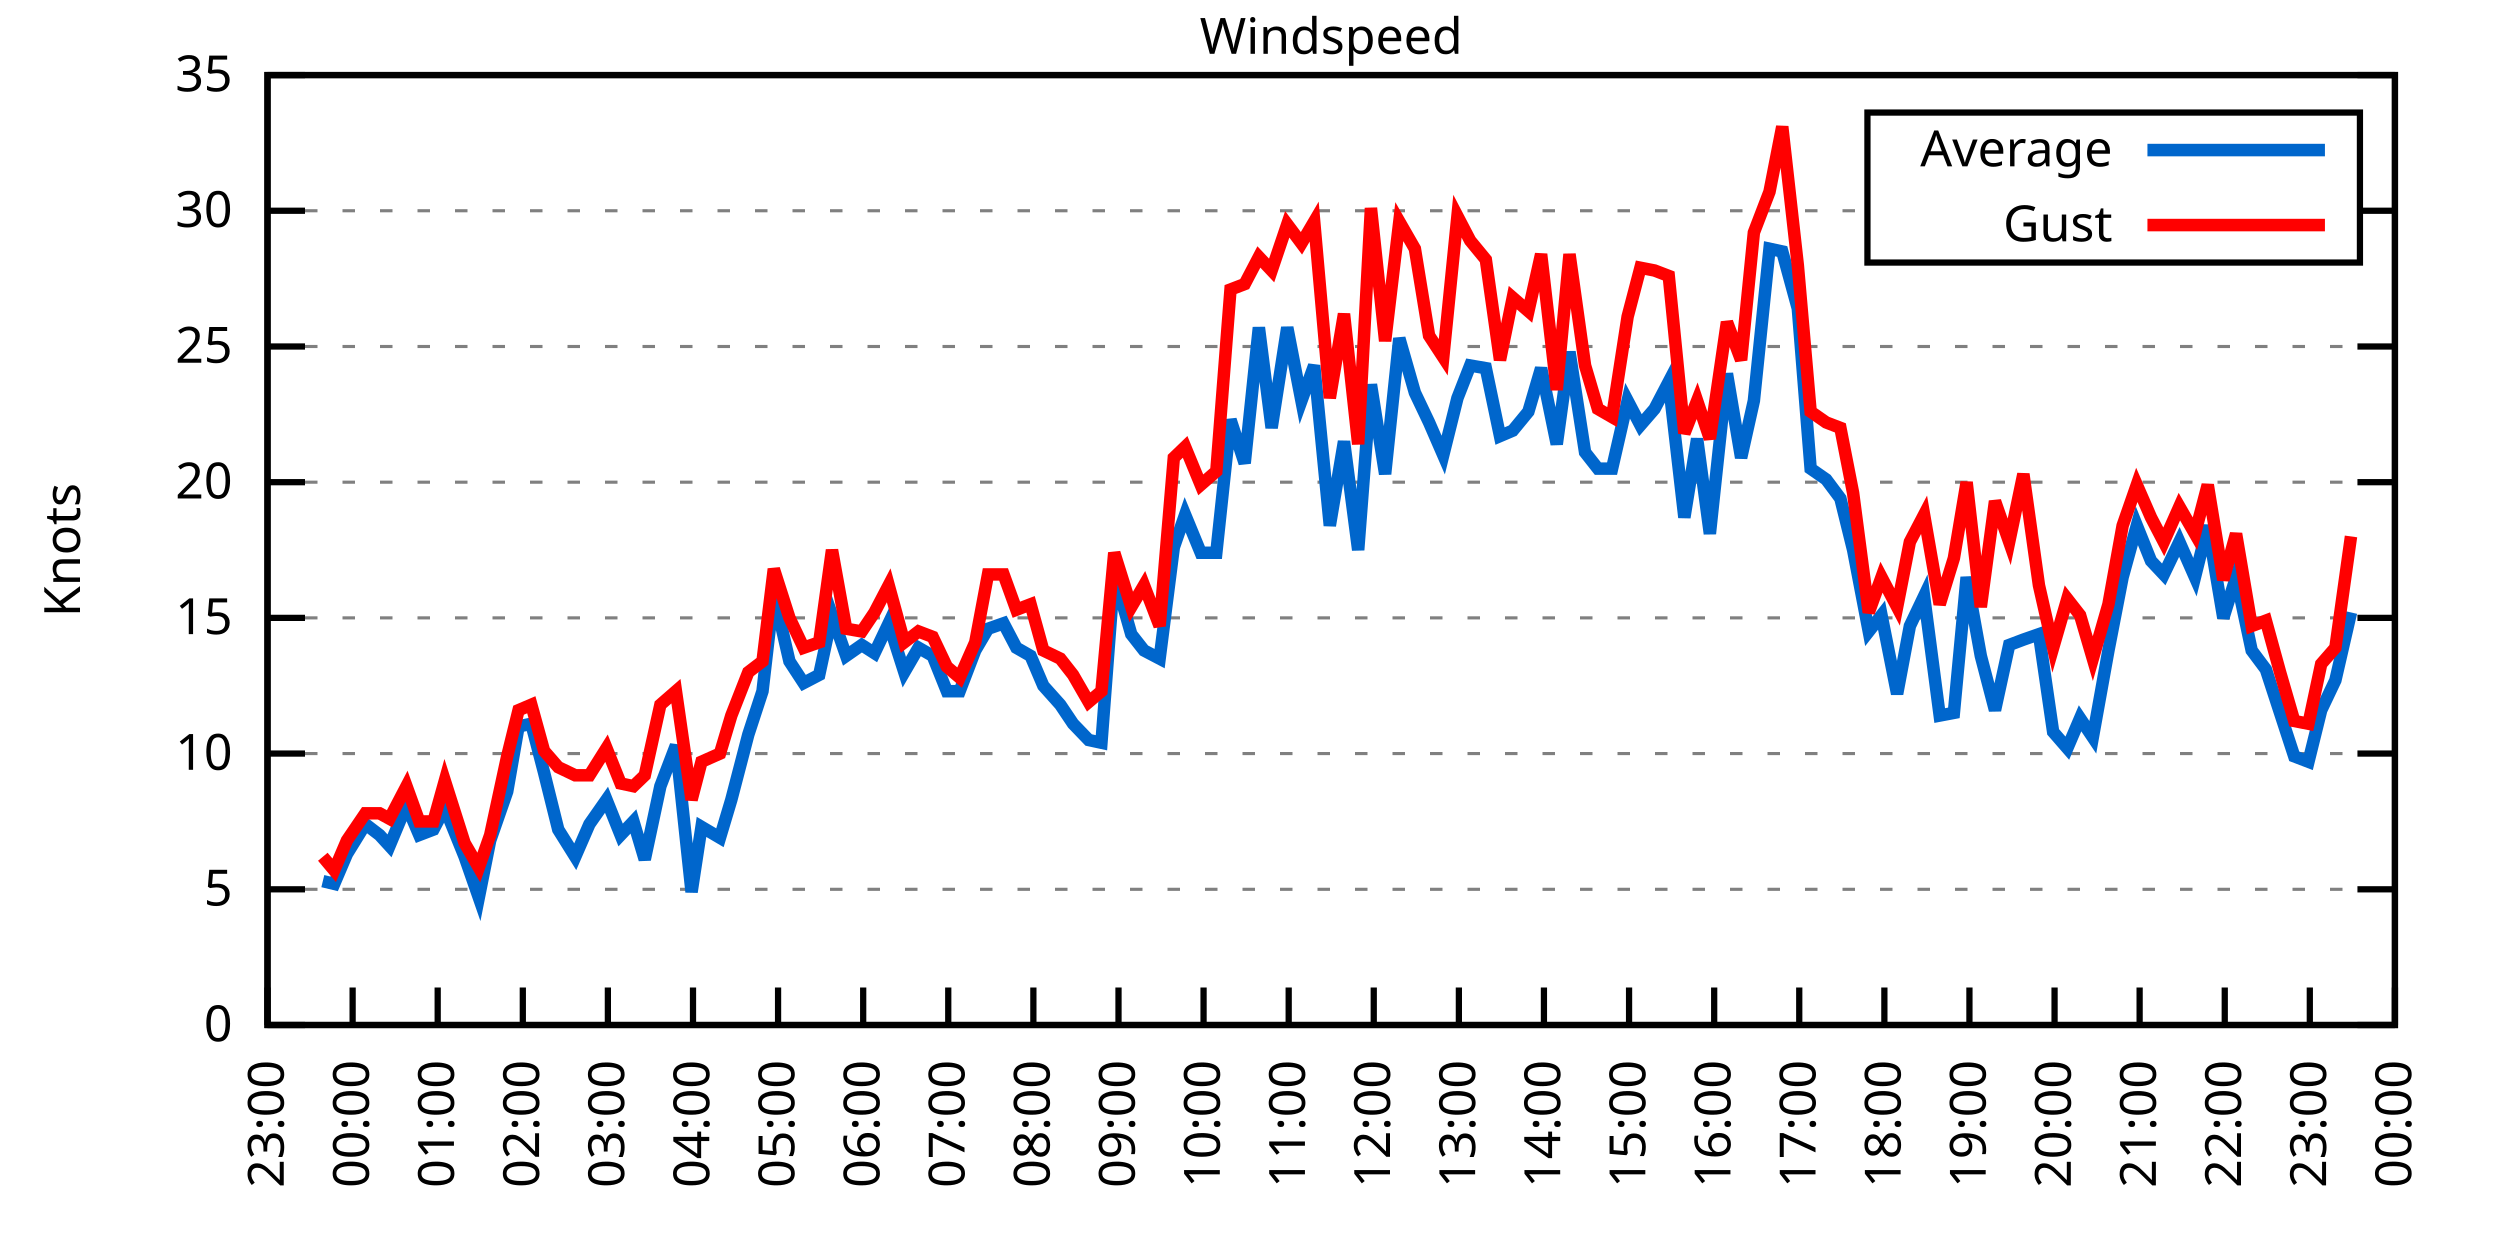
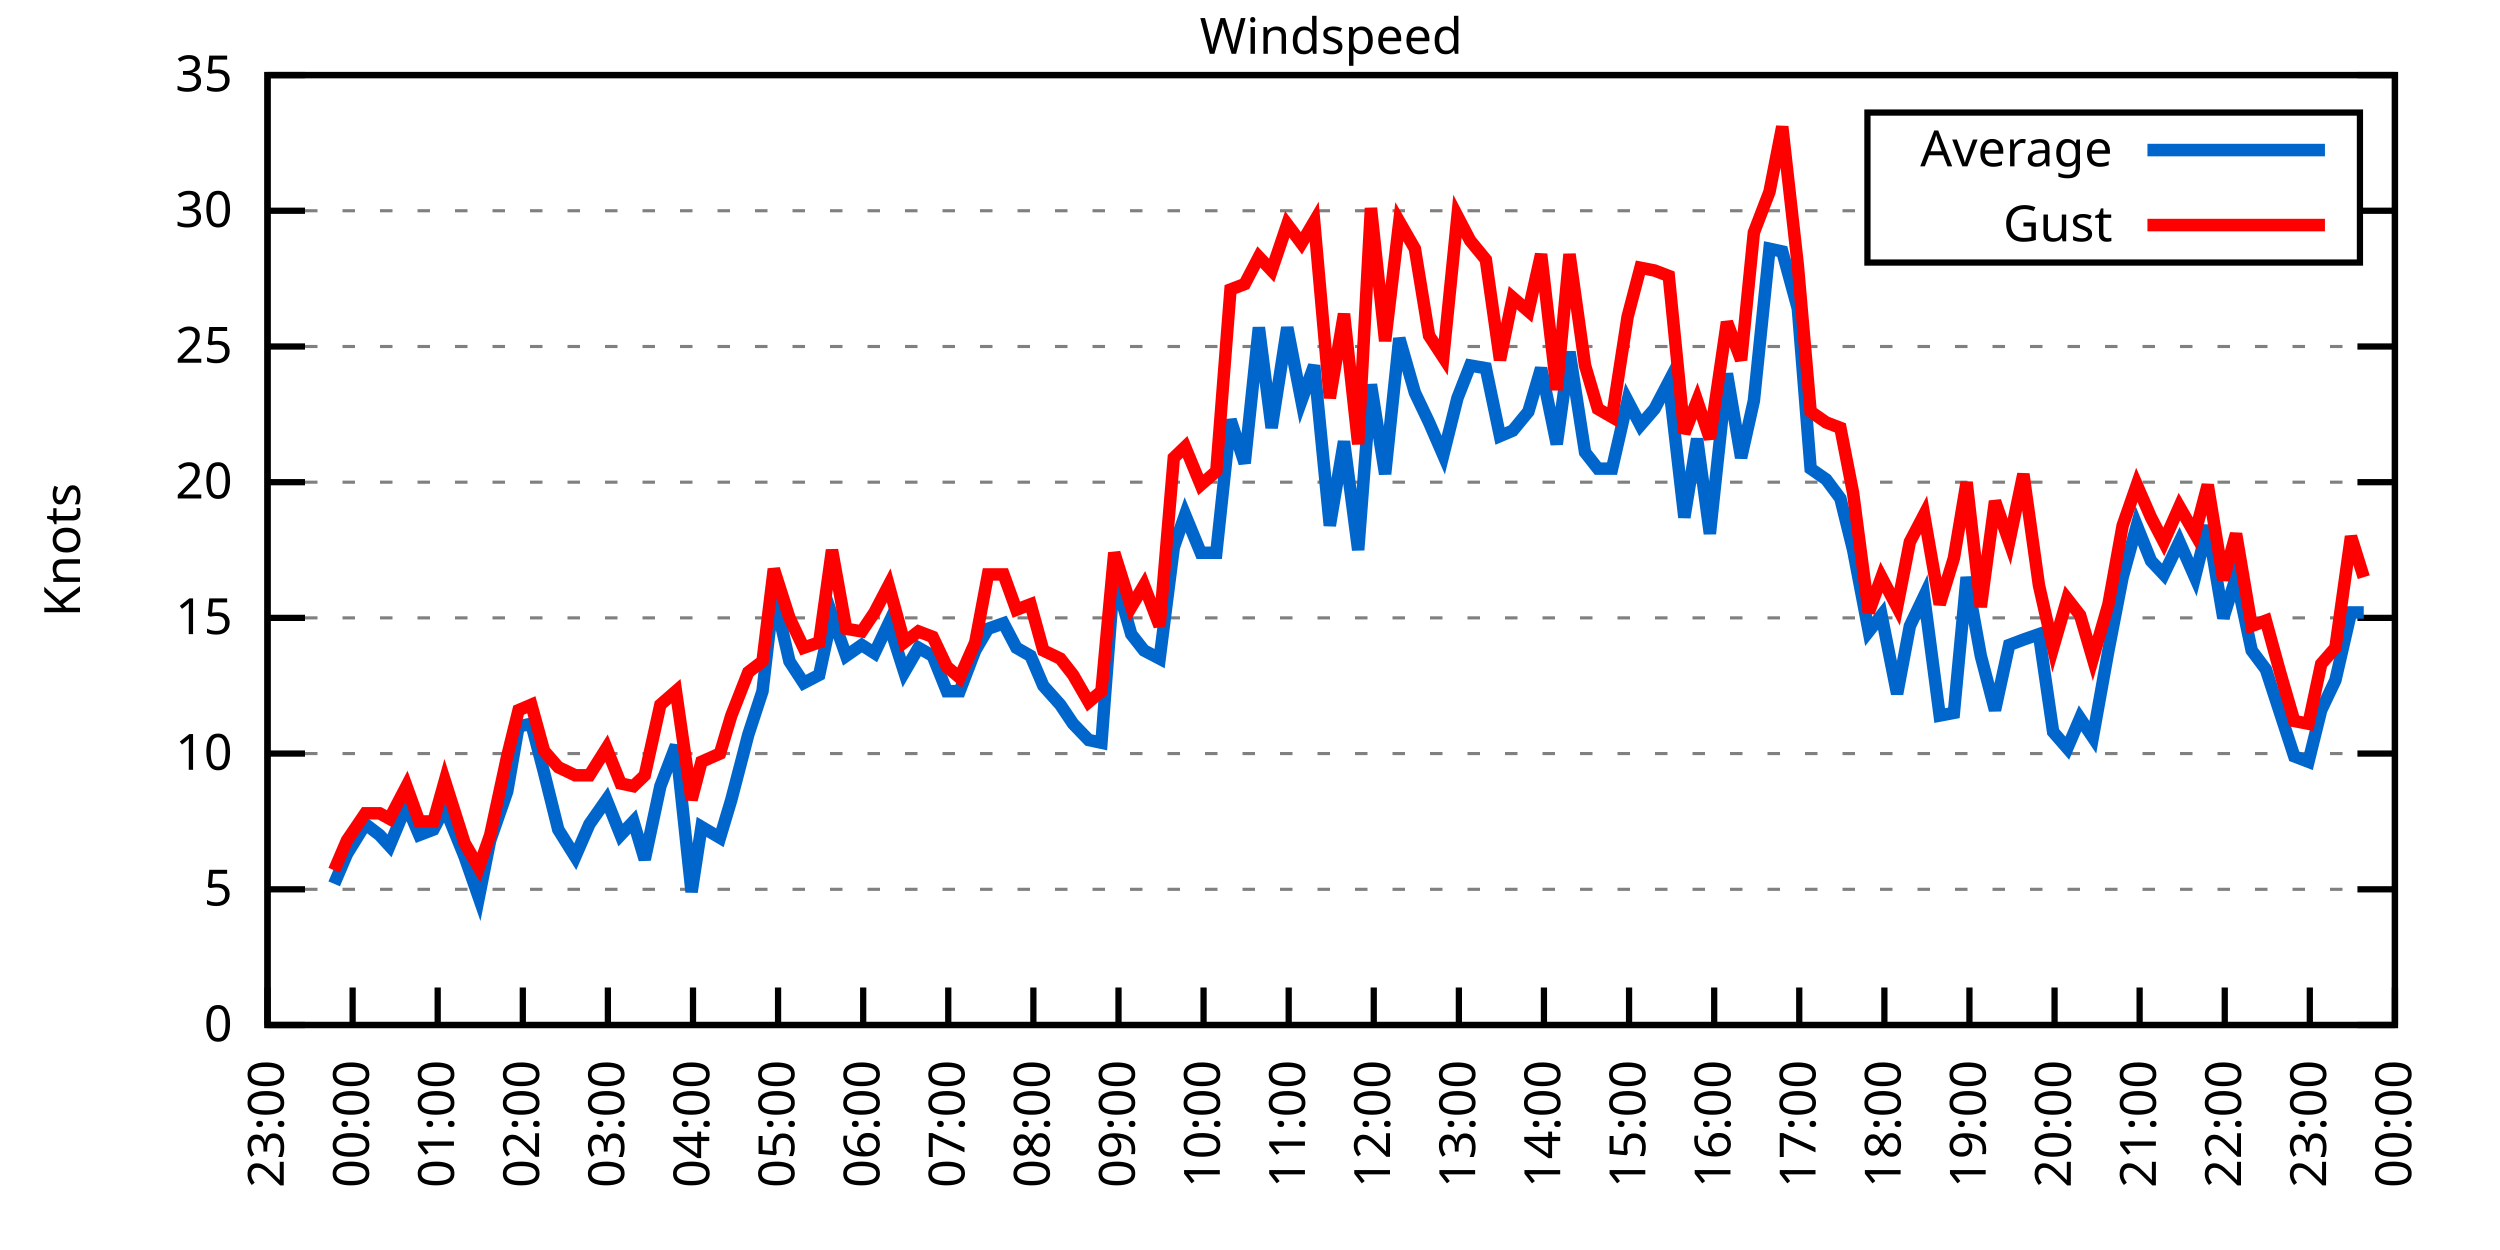
<svg xmlns="http://www.w3.org/2000/svg" xmlns:xlink="http://www.w3.org/1999/xlink" width="400" height="200" viewBox="0 0 400 200">
  <g id="gnuplot_canvas">
    <rect x="0" y="0" width="400" height="200" fill="none" />
    <defs>
      <circle id="gpDot" r="0.5" stroke-width="0.5" stroke="currentColor" />
      <path id="gpPt0" stroke-width="0.333" stroke="currentColor" d="M-1,0 h2 M0,-1 v2" />
      <path id="gpPt1" stroke-width="0.333" stroke="currentColor" d="M-1,-1 L1,1 M1,-1 L-1,1" />
      <path id="gpPt2" stroke-width="0.333" stroke="currentColor" d="M-1,0 L1,0 M0,-1 L0,1 M-1,-1 L1,1 M-1,1 L1,-1" />
      <rect id="gpPt3" stroke-width="0.333" stroke="currentColor" x="-1" y="-1" width="2" height="2" />
      <rect id="gpPt4" stroke-width="0.333" stroke="currentColor" fill="currentColor" x="-1" y="-1" width="2" height="2" />
      <circle id="gpPt5" stroke-width="0.333" stroke="currentColor" cx="0" cy="0" r="1" />
      <use xlink:href="#gpPt5" id="gpPt6" fill="currentColor" stroke="none" />
      <path id="gpPt7" stroke-width="0.333" stroke="currentColor" d="M0,-1.33 L-1.33,0.67 L1.33,0.67 z" />
      <use xlink:href="#gpPt7" id="gpPt8" fill="currentColor" stroke="none" />
      <use xlink:href="#gpPt7" id="gpPt9" stroke="currentColor" transform="rotate(180)" />
      <use xlink:href="#gpPt9" id="gpPt10" fill="currentColor" stroke="none" />
      <use xlink:href="#gpPt3" id="gpPt11" stroke="currentColor" transform="rotate(45)" />
      <use xlink:href="#gpPt11" id="gpPt12" fill="currentColor" stroke="none" />
      <path id="gpPt13" stroke-width="0.333" stroke="currentColor" d="M0,1.330 L1.265,0.411 L0.782,-1.067 L-0.782,-1.076 L-1.265,0.411 z" />
      <use xlink:href="#gpPt13" id="gpPt14" fill="currentColor" stroke="none" />
      <filter id="textbox" filterUnits="objectBoundingBox" x="0" y="0" height="1" width="1">
        <feFlood flood-color="white" flood-opacity="1" result="bgnd" />
        <feComposite in="SourceGraphic" in2="bgnd" operator="atop" />
      </filter>
      <filter id="greybox" filterUnits="objectBoundingBox" x="0" y="0" height="1" width="1">
        <feFlood flood-color="lightgrey" flood-opacity="1" result="grey" />
        <feComposite in="SourceGraphic" in2="grey" operator="atop" />
      </filter>
    </defs>
    <g fill="none" color="white" stroke="currentColor" stroke-width="1.00" stroke-linecap="butt" stroke-linejoin="miter">
</g>
    <g fill="none" color="black" stroke="currentColor" stroke-width="1.00" stroke-linecap="butt" stroke-linejoin="miter">
      <g stroke="none" shape-rendering="crispEdges">
        <polygon fill="rgb(255, 255, 255)" points="42.80,164.00 383.18,164.00 383.18,12.02 42.80,12.02 " />
      </g>
    </g>
    <g fill="none" color="black" stroke="currentColor" stroke-width="1.00" stroke-linecap="butt" stroke-linejoin="miter">
</g>
    <g fill="none" color="black" stroke="black" stroke-width="0.50" stroke-linecap="butt" stroke-linejoin="miter">
</g>
    <g fill="none" color="gray" stroke="currentColor" stroke-width="0.50" stroke-linecap="butt" stroke-linejoin="miter">
      <path stroke="gray" stroke-dasharray="2,4" class="gridline" d="M42.80,164.00 L383.19,164.00  " />
    </g>
    <g fill="none" color="gray" stroke="gray" stroke-width="1.00" stroke-linecap="butt" stroke-linejoin="miter">
</g>
    <g fill="none" color="black" stroke="currentColor" stroke-width="1.00" stroke-linecap="butt" stroke-linejoin="miter">
      <path stroke="black" d="M42.80,164.00 L48.80,164.00 M383.19,164.00 L377.19,164.00  " />
      <g transform="translate(37.20,166.60)" stroke="none" fill="black" font-family="Sans" font-size="8.00" text-anchor="end">
        <text>
          <tspan font-family="Sans"> 0</tspan>
        </text>
      </g>
    </g>
    <g fill="none" color="black" stroke="currentColor" stroke-width="1.00" stroke-linecap="butt" stroke-linejoin="miter">
</g>
    <g fill="none" color="black" stroke="black" stroke-width="0.50" stroke-linecap="butt" stroke-linejoin="miter">
</g>
    <g fill="none" color="gray" stroke="currentColor" stroke-width="0.50" stroke-linecap="butt" stroke-linejoin="miter">
      <path stroke="gray" stroke-dasharray="2,4" class="gridline" d="M42.80,142.29 L383.19,142.29  " />
    </g>
    <g fill="none" color="gray" stroke="gray" stroke-width="1.00" stroke-linecap="butt" stroke-linejoin="miter">
</g>
    <g fill="none" color="black" stroke="currentColor" stroke-width="1.00" stroke-linecap="butt" stroke-linejoin="miter">
      <path stroke="black" d="M42.80,142.29 L48.80,142.29 M383.19,142.29 L377.19,142.29  " />
      <g transform="translate(37.20,144.89)" stroke="none" fill="black" font-family="Sans" font-size="8.00" text-anchor="end">
        <text>
          <tspan font-family="Sans"> 5</tspan>
        </text>
      </g>
    </g>
    <g fill="none" color="black" stroke="currentColor" stroke-width="1.00" stroke-linecap="butt" stroke-linejoin="miter">
</g>
    <g fill="none" color="black" stroke="black" stroke-width="0.50" stroke-linecap="butt" stroke-linejoin="miter">
</g>
    <g fill="none" color="gray" stroke="currentColor" stroke-width="0.50" stroke-linecap="butt" stroke-linejoin="miter">
      <path stroke="gray" stroke-dasharray="2,4" class="gridline" d="M42.80,120.57 L383.19,120.57  " />
    </g>
    <g fill="none" color="gray" stroke="gray" stroke-width="1.00" stroke-linecap="butt" stroke-linejoin="miter">
</g>
    <g fill="none" color="black" stroke="currentColor" stroke-width="1.00" stroke-linecap="butt" stroke-linejoin="miter">
      <path stroke="black" d="M42.80,120.57 L48.80,120.57 M383.19,120.57 L377.19,120.57  " />
      <g transform="translate(37.20,123.17)" stroke="none" fill="black" font-family="Sans" font-size="8.00" text-anchor="end">
        <text>
          <tspan font-family="Sans"> 10</tspan>
        </text>
      </g>
    </g>
    <g fill="none" color="black" stroke="currentColor" stroke-width="1.00" stroke-linecap="butt" stroke-linejoin="miter">
</g>
    <g fill="none" color="black" stroke="black" stroke-width="0.50" stroke-linecap="butt" stroke-linejoin="miter">
</g>
    <g fill="none" color="gray" stroke="currentColor" stroke-width="0.50" stroke-linecap="butt" stroke-linejoin="miter">
      <path stroke="gray" stroke-dasharray="2,4" class="gridline" d="M42.80,98.86 L383.19,98.86  " />
    </g>
    <g fill="none" color="gray" stroke="gray" stroke-width="1.00" stroke-linecap="butt" stroke-linejoin="miter">
</g>
    <g fill="none" color="black" stroke="currentColor" stroke-width="1.00" stroke-linecap="butt" stroke-linejoin="miter">
      <path stroke="black" d="M42.80,98.86 L48.80,98.86 M383.19,98.86 L377.19,98.86  " />
      <g transform="translate(37.20,101.46)" stroke="none" fill="black" font-family="Sans" font-size="8.00" text-anchor="end">
        <text>
          <tspan font-family="Sans"> 15</tspan>
        </text>
      </g>
    </g>
    <g fill="none" color="black" stroke="currentColor" stroke-width="1.00" stroke-linecap="butt" stroke-linejoin="miter">
</g>
    <g fill="none" color="black" stroke="black" stroke-width="0.50" stroke-linecap="butt" stroke-linejoin="miter">
</g>
    <g fill="none" color="gray" stroke="currentColor" stroke-width="0.50" stroke-linecap="butt" stroke-linejoin="miter">
      <path stroke="gray" stroke-dasharray="2,4" class="gridline" d="M42.80,77.15 L383.19,77.15  " />
    </g>
    <g fill="none" color="gray" stroke="gray" stroke-width="1.00" stroke-linecap="butt" stroke-linejoin="miter">
</g>
    <g fill="none" color="black" stroke="currentColor" stroke-width="1.00" stroke-linecap="butt" stroke-linejoin="miter">
      <path stroke="black" d="M42.80,77.15 L48.80,77.15 M383.19,77.15 L377.19,77.15  " />
      <g transform="translate(37.20,79.75)" stroke="none" fill="black" font-family="Sans" font-size="8.00" text-anchor="end">
        <text>
          <tspan font-family="Sans"> 20</tspan>
        </text>
      </g>
    </g>
    <g fill="none" color="black" stroke="currentColor" stroke-width="1.00" stroke-linecap="butt" stroke-linejoin="miter">
</g>
    <g fill="none" color="black" stroke="black" stroke-width="0.50" stroke-linecap="butt" stroke-linejoin="miter">
</g>
    <g fill="none" color="gray" stroke="currentColor" stroke-width="0.50" stroke-linecap="butt" stroke-linejoin="miter">
      <path stroke="gray" stroke-dasharray="2,4" class="gridline" d="M42.80,55.44 L383.19,55.44  " />
    </g>
    <g fill="none" color="gray" stroke="gray" stroke-width="1.00" stroke-linecap="butt" stroke-linejoin="miter">
</g>
    <g fill="none" color="black" stroke="currentColor" stroke-width="1.00" stroke-linecap="butt" stroke-linejoin="miter">
      <path stroke="black" d="M42.80,55.44 L48.80,55.44 M383.19,55.44 L377.19,55.44  " />
      <g transform="translate(37.20,58.04)" stroke="none" fill="black" font-family="Sans" font-size="8.00" text-anchor="end">
        <text>
          <tspan font-family="Sans"> 25</tspan>
        </text>
      </g>
    </g>
    <g fill="none" color="black" stroke="currentColor" stroke-width="1.00" stroke-linecap="butt" stroke-linejoin="miter">
</g>
    <g fill="none" color="black" stroke="black" stroke-width="0.50" stroke-linecap="butt" stroke-linejoin="miter">
</g>
    <g fill="none" color="gray" stroke="currentColor" stroke-width="0.50" stroke-linecap="butt" stroke-linejoin="miter">
      <path stroke="gray" stroke-dasharray="2,4" class="gridline" d="M42.80,33.72 L298.79,33.72 M377.59,33.72 L383.19,33.72  " />
    </g>
    <g fill="none" color="gray" stroke="gray" stroke-width="1.00" stroke-linecap="butt" stroke-linejoin="miter">
</g>
    <g fill="none" color="black" stroke="currentColor" stroke-width="1.00" stroke-linecap="butt" stroke-linejoin="miter">
      <path stroke="black" d="M42.80,33.72 L48.80,33.72 M383.19,33.72 L377.19,33.72  " />
      <g transform="translate(37.20,36.32)" stroke="none" fill="black" font-family="Sans" font-size="8.00" text-anchor="end">
        <text>
          <tspan font-family="Sans"> 30</tspan>
        </text>
      </g>
    </g>
    <g fill="none" color="black" stroke="currentColor" stroke-width="1.00" stroke-linecap="butt" stroke-linejoin="miter">
</g>
    <g fill="none" color="black" stroke="black" stroke-width="0.50" stroke-linecap="butt" stroke-linejoin="miter">
</g>
    <g fill="none" color="gray" stroke="currentColor" stroke-width="0.50" stroke-linecap="butt" stroke-linejoin="miter">
      <path stroke="gray" stroke-dasharray="2,4" class="gridline" d="M42.80,12.01 L383.19,12.01  " />
    </g>
    <g fill="none" color="gray" stroke="gray" stroke-width="1.00" stroke-linecap="butt" stroke-linejoin="miter">
</g>
    <g fill="none" color="black" stroke="currentColor" stroke-width="1.00" stroke-linecap="butt" stroke-linejoin="miter">
      <path stroke="black" d="M42.80,12.01 L48.80,12.01 M383.19,12.01 L377.19,12.01  " />
      <g transform="translate(37.20,14.61)" stroke="none" fill="black" font-family="Sans" font-size="8.00" text-anchor="end">
        <text>
          <tspan font-family="Sans"> 35</tspan>
        </text>
      </g>
    </g>
    <g fill="none" color="black" stroke="currentColor" stroke-width="1.00" stroke-linecap="butt" stroke-linejoin="miter">
      <path stroke="black" d="M42.80,164.00 L42.80,158.00  " />
      <g transform="translate(45.40,169.60) rotate(270.00)" stroke="none" fill="black" font-family="Sans" font-size="8.00" text-anchor="end">
        <text>
          <tspan font-family="Sans">23:00</tspan>
        </text>
      </g>
    </g>
    <g fill="none" color="black" stroke="currentColor" stroke-width="1.00" stroke-linecap="butt" stroke-linejoin="miter">
      <path stroke="black" d="M56.42,164.00 L56.42,158.00  " />
      <g transform="translate(59.02,169.60) rotate(270.00)" stroke="none" fill="black" font-family="Sans" font-size="8.00" text-anchor="end">
        <text>
          <tspan font-family="Sans">00:00</tspan>
        </text>
      </g>
    </g>
    <g fill="none" color="black" stroke="currentColor" stroke-width="1.00" stroke-linecap="butt" stroke-linejoin="miter">
      <path stroke="black" d="M70.03,164.00 L70.03,158.00  " />
      <g transform="translate(72.63,169.60) rotate(270.00)" stroke="none" fill="black" font-family="Sans" font-size="8.00" text-anchor="end">
        <text>
          <tspan font-family="Sans">01:00</tspan>
        </text>
      </g>
    </g>
    <g fill="none" color="black" stroke="currentColor" stroke-width="1.00" stroke-linecap="butt" stroke-linejoin="miter">
      <path stroke="black" d="M83.65,164.00 L83.65,158.00  " />
      <g transform="translate(86.25,169.60) rotate(270.00)" stroke="none" fill="black" font-family="Sans" font-size="8.00" text-anchor="end">
        <text>
          <tspan font-family="Sans">02:00</tspan>
        </text>
      </g>
    </g>
    <g fill="none" color="black" stroke="currentColor" stroke-width="1.00" stroke-linecap="butt" stroke-linejoin="miter">
      <path stroke="black" d="M97.26,164.00 L97.26,158.00  " />
      <g transform="translate(99.86,169.60) rotate(270.00)" stroke="none" fill="black" font-family="Sans" font-size="8.00" text-anchor="end">
        <text>
          <tspan font-family="Sans">03:00</tspan>
        </text>
      </g>
    </g>
    <g fill="none" color="black" stroke="currentColor" stroke-width="1.00" stroke-linecap="butt" stroke-linejoin="miter">
      <path stroke="black" d="M110.88,164.00 L110.88,158.00  " />
      <g transform="translate(113.48,169.60) rotate(270.00)" stroke="none" fill="black" font-family="Sans" font-size="8.00" text-anchor="end">
        <text>
          <tspan font-family="Sans">04:00</tspan>
        </text>
      </g>
    </g>
    <g fill="none" color="black" stroke="currentColor" stroke-width="1.00" stroke-linecap="butt" stroke-linejoin="miter">
      <path stroke="black" d="M124.49,164.00 L124.49,158.00  " />
      <g transform="translate(127.09,169.60) rotate(270.00)" stroke="none" fill="black" font-family="Sans" font-size="8.00" text-anchor="end">
        <text>
          <tspan font-family="Sans">05:00</tspan>
        </text>
      </g>
    </g>
    <g fill="none" color="black" stroke="currentColor" stroke-width="1.00" stroke-linecap="butt" stroke-linejoin="miter">
      <path stroke="black" d="M138.11,164.00 L138.11,158.00  " />
      <g transform="translate(140.71,169.60) rotate(270.00)" stroke="none" fill="black" font-family="Sans" font-size="8.00" text-anchor="end">
        <text>
          <tspan font-family="Sans">06:00</tspan>
        </text>
      </g>
    </g>
    <g fill="none" color="black" stroke="currentColor" stroke-width="1.00" stroke-linecap="butt" stroke-linejoin="miter">
      <path stroke="black" d="M151.72,164.00 L151.72,158.00  " />
      <g transform="translate(154.32,169.60) rotate(270.00)" stroke="none" fill="black" font-family="Sans" font-size="8.00" text-anchor="end">
        <text>
          <tspan font-family="Sans">07:00</tspan>
        </text>
      </g>
    </g>
    <g fill="none" color="black" stroke="currentColor" stroke-width="1.00" stroke-linecap="butt" stroke-linejoin="miter">
      <path stroke="black" d="M165.34,164.00 L165.34,158.00  " />
      <g transform="translate(167.94,169.60) rotate(270.00)" stroke="none" fill="black" font-family="Sans" font-size="8.00" text-anchor="end">
        <text>
          <tspan font-family="Sans">08:00</tspan>
        </text>
      </g>
    </g>
    <g fill="none" color="black" stroke="currentColor" stroke-width="1.00" stroke-linecap="butt" stroke-linejoin="miter">
      <path stroke="black" d="M178.96,164.00 L178.96,158.00  " />
      <g transform="translate(181.56,169.60) rotate(270.00)" stroke="none" fill="black" font-family="Sans" font-size="8.00" text-anchor="end">
        <text>
          <tspan font-family="Sans">09:00</tspan>
        </text>
      </g>
    </g>
    <g fill="none" color="black" stroke="currentColor" stroke-width="1.00" stroke-linecap="butt" stroke-linejoin="miter">
      <path stroke="black" d="M192.57,164.00 L192.57,158.00  " />
      <g transform="translate(195.17,169.60) rotate(270.00)" stroke="none" fill="black" font-family="Sans" font-size="8.00" text-anchor="end">
        <text>
          <tspan font-family="Sans">10:00</tspan>
        </text>
      </g>
    </g>
    <g fill="none" color="black" stroke="currentColor" stroke-width="1.00" stroke-linecap="butt" stroke-linejoin="miter">
      <path stroke="black" d="M206.19,164.00 L206.19,158.00  " />
      <g transform="translate(208.79,169.60) rotate(270.00)" stroke="none" fill="black" font-family="Sans" font-size="8.00" text-anchor="end">
        <text>
          <tspan font-family="Sans">11:00</tspan>
        </text>
      </g>
    </g>
    <g fill="none" color="black" stroke="currentColor" stroke-width="1.00" stroke-linecap="butt" stroke-linejoin="miter">
      <path stroke="black" d="M219.80,164.00 L219.80,158.00  " />
      <g transform="translate(222.40,169.60) rotate(270.00)" stroke="none" fill="black" font-family="Sans" font-size="8.00" text-anchor="end">
        <text>
          <tspan font-family="Sans">12:00</tspan>
        </text>
      </g>
    </g>
    <g fill="none" color="black" stroke="currentColor" stroke-width="1.00" stroke-linecap="butt" stroke-linejoin="miter">
      <path stroke="black" d="M233.42,164.00 L233.42,158.00  " />
      <g transform="translate(236.02,169.60) rotate(270.00)" stroke="none" fill="black" font-family="Sans" font-size="8.00" text-anchor="end">
        <text>
          <tspan font-family="Sans">13:00</tspan>
        </text>
      </g>
    </g>
    <g fill="none" color="black" stroke="currentColor" stroke-width="1.00" stroke-linecap="butt" stroke-linejoin="miter">
      <path stroke="black" d="M247.03,164.00 L247.03,158.00  " />
      <g transform="translate(249.63,169.60) rotate(270.00)" stroke="none" fill="black" font-family="Sans" font-size="8.00" text-anchor="end">
        <text>
          <tspan font-family="Sans">14:00</tspan>
        </text>
      </g>
    </g>
    <g fill="none" color="black" stroke="currentColor" stroke-width="1.00" stroke-linecap="butt" stroke-linejoin="miter">
      <path stroke="black" d="M260.65,164.00 L260.65,158.00  " />
      <g transform="translate(263.25,169.60) rotate(270.00)" stroke="none" fill="black" font-family="Sans" font-size="8.00" text-anchor="end">
        <text>
          <tspan font-family="Sans">15:00</tspan>
        </text>
      </g>
    </g>
    <g fill="none" color="black" stroke="currentColor" stroke-width="1.00" stroke-linecap="butt" stroke-linejoin="miter">
      <path stroke="black" d="M274.27,164.00 L274.27,158.00  " />
      <g transform="translate(276.87,169.60) rotate(270.00)" stroke="none" fill="black" font-family="Sans" font-size="8.00" text-anchor="end">
        <text>
          <tspan font-family="Sans">16:00</tspan>
        </text>
      </g>
    </g>
    <g fill="none" color="black" stroke="currentColor" stroke-width="1.00" stroke-linecap="butt" stroke-linejoin="miter">
      <path stroke="black" d="M287.88,164.00 L287.88,158.00  " />
      <g transform="translate(290.48,169.60) rotate(270.00)" stroke="none" fill="black" font-family="Sans" font-size="8.00" text-anchor="end">
        <text>
          <tspan font-family="Sans">17:00</tspan>
        </text>
      </g>
    </g>
    <g fill="none" color="black" stroke="currentColor" stroke-width="1.00" stroke-linecap="butt" stroke-linejoin="miter">
      <path stroke="black" d="M301.50,164.00 L301.50,158.00  " />
      <g transform="translate(304.10,169.60) rotate(270.00)" stroke="none" fill="black" font-family="Sans" font-size="8.00" text-anchor="end">
        <text>
          <tspan font-family="Sans">18:00</tspan>
        </text>
      </g>
    </g>
    <g fill="none" color="black" stroke="currentColor" stroke-width="1.00" stroke-linecap="butt" stroke-linejoin="miter">
      <path stroke="black" d="M315.11,164.00 L315.11,158.00  " />
      <g transform="translate(317.71,169.60) rotate(270.00)" stroke="none" fill="black" font-family="Sans" font-size="8.00" text-anchor="end">
        <text>
          <tspan font-family="Sans">19:00</tspan>
        </text>
      </g>
    </g>
    <g fill="none" color="black" stroke="currentColor" stroke-width="1.00" stroke-linecap="butt" stroke-linejoin="miter">
      <path stroke="black" d="M328.73,164.00 L328.73,158.00  " />
      <g transform="translate(331.33,169.60) rotate(270.00)" stroke="none" fill="black" font-family="Sans" font-size="8.00" text-anchor="end">
        <text>
          <tspan font-family="Sans">20:00</tspan>
        </text>
      </g>
    </g>
    <g fill="none" color="black" stroke="currentColor" stroke-width="1.00" stroke-linecap="butt" stroke-linejoin="miter">
      <path stroke="black" d="M342.34,164.00 L342.34,158.00  " />
      <g transform="translate(344.94,169.60) rotate(270.00)" stroke="none" fill="black" font-family="Sans" font-size="8.00" text-anchor="end">
        <text>
          <tspan font-family="Sans">21:00</tspan>
        </text>
      </g>
    </g>
    <g fill="none" color="black" stroke="currentColor" stroke-width="1.00" stroke-linecap="butt" stroke-linejoin="miter">
      <path stroke="black" d="M355.96,164.00 L355.96,158.00  " />
      <g transform="translate(358.56,169.60) rotate(270.00)" stroke="none" fill="black" font-family="Sans" font-size="8.00" text-anchor="end">
        <text>
          <tspan font-family="Sans">22:00</tspan>
        </text>
      </g>
    </g>
    <g fill="none" color="black" stroke="currentColor" stroke-width="1.00" stroke-linecap="butt" stroke-linejoin="miter">
      <path stroke="black" d="M369.57,164.00 L369.57,158.00  " />
      <g transform="translate(372.17,169.60) rotate(270.00)" stroke="none" fill="black" font-family="Sans" font-size="8.00" text-anchor="end">
        <text>
          <tspan font-family="Sans">23:00</tspan>
        </text>
      </g>
    </g>
    <g fill="none" color="black" stroke="currentColor" stroke-width="1.00" stroke-linecap="butt" stroke-linejoin="miter">
      <path stroke="black" d="M383.19,164.00 L383.19,158.00  " />
      <g transform="translate(385.79,169.60) rotate(270.00)" stroke="none" fill="black" font-family="Sans" font-size="8.00" text-anchor="end">
        <text>
          <tspan font-family="Sans">00:00</tspan>
        </text>
      </g>
    </g>
    <g fill="none" color="black" stroke="currentColor" stroke-width="1.00" stroke-linecap="butt" stroke-linejoin="miter">
</g>
    <g fill="none" color="black" stroke="currentColor" stroke-width="1.00" stroke-linecap="butt" stroke-linejoin="miter">
      <path stroke="black" d="M42.80,12.01 L42.80,164.00 L383.19,164.00 L383.19,12.01 L42.80,12.01 Z  " />
    </g>
    <g fill="none" color="black" stroke="currentColor" stroke-width="1.00" stroke-linecap="butt" stroke-linejoin="miter">
</g>
    <g fill="none" color="black" stroke="currentColor" stroke-width="1.00" stroke-linecap="butt" stroke-linejoin="miter">
      <path stroke="black" d="M298.79,42.01 L298.79,18.01 L377.59,18.01 L377.59,42.01 L298.79,42.01 Z  " />
    </g>
    <g id="Windspeed_plot_1">
      <g fill="none" color="white" stroke="black" stroke-width="2.00" stroke-linecap="butt" stroke-linejoin="miter">
</g>
      <g fill="none" color="black" stroke="currentColor" stroke-width="2.00" stroke-linecap="butt" stroke-linejoin="miter">
        <g transform="translate(337.99,26.61)" stroke="none" fill="black" font-family="Sans" font-size="8.00" text-anchor="end">
          <text>
            <tspan font-family="Sans">Average</tspan>
          </text>
        </g>
      </g>
      <g fill="none" color="black" stroke="currentColor" stroke-width="2.00" stroke-linecap="butt" stroke-linejoin="miter">
-         <path stroke="rgb(  0, 102, 204)" d="M343.59,24.01 L371.99,24.01 M51.65,140.98 L53.47,141.42 L55.51,136.64 L58.46,131.86 L60.73,133.60 L62.32,135.34   L65.04,128.83 L67.08,133.60 L69.35,132.73 L71.17,129.26 L74.34,137.08 L76.61,143.59 L78.43,134.47 L81.15,126.65   L82.97,116.23 L85.01,115.80 L87.05,123.61 L89.32,132.73 L92.04,137.08 L94.31,131.86 L97.04,127.96 L99.30,133.60   L101.35,131.43 L103.16,137.51 L105.66,125.79 L108.15,119.27 L110.65,142.72 L112.24,132.30 L115.19,134.04 L117.01,127.96   L119.73,117.53 L122.00,110.59 L123.81,94.95 L126.31,105.81 L128.58,109.28 L131.07,107.98 L133.12,98.43 L135.39,104.94   L137.88,103.20 L139.92,104.51 L142.19,99.73 L144.69,107.55 L146.96,103.64 L149.23,104.94 L151.50,110.59 L153.54,110.59   L156.04,104.07 L158.08,100.60 L160.57,99.73 L162.62,103.64 L164.89,104.94 L166.93,109.72 L169.65,112.76 L171.69,115.80   L174.19,118.40 L176.23,118.84 L178.28,91.91 L181.00,101.47 L183.04,104.07 L185.54,105.38 L187.81,87.57 L189.62,82.36   L192.12,88.44 L194.61,88.44 L196.88,67.16 L199.15,74.11 L201.42,52.40 L203.46,68.46 L205.96,52.40 L208.23,64.12   L210.27,58.48 L212.77,84.10 L215.04,70.63 L217.31,88.00 L219.35,61.52 L221.62,75.85 L223.89,54.13 L226.38,62.82   L228.65,67.59 L230.92,72.81 L233.19,63.69 L235.23,58.48 L237.73,58.91 L240.00,69.77 L242.04,68.90 L244.54,65.86   L246.58,58.91 L249.08,71.07 L251.12,56.30 L253.61,72.37 L255.66,74.98 L257.93,74.98 L260.42,64.12 L262.47,68.03   L264.73,65.42 L267.00,61.08 L269.50,82.79 L271.54,70.20 L273.58,85.40 L276.31,59.78 L278.58,73.24 L280.62,64.12   L283.12,39.80 L285.16,40.24 L287.65,49.36 L289.70,74.98 L292.19,76.71 L294.46,79.75 L296.50,88.00 L299.00,101.03   L301.04,98.43 L303.54,111.02 L305.58,100.16 L307.85,95.39 L310.35,114.49 L312.62,114.06 L314.66,92.35 L316.93,104.94   L319.20,113.63 L321.47,103.20 L323.74,102.34 L326.23,101.47 L328.50,117.10 L330.77,119.71 L332.81,114.93 L334.85,117.97   L337.35,104.07 L339.62,92.35 L341.89,84.10 L344.16,89.74 L346.20,91.91 L348.70,86.70 L351.19,92.35 L353.24,84.10   L355.73,98.86 L357.77,92.35 L360.27,104.07 L362.54,107.11 L364.81,114.06 L367.08,121.01 L369.35,121.88 L371.39,113.63   L373.66,108.85 L376.16,97.99  " />
+         <path stroke="rgb(  0, 102, 204)" d="M343.59,24.01 L371.99,24.01 M53.47,141.42 L55.51,136.64 L58.46,131.86 L60.73,133.60 L62.32,135.34 L65.04,128.83   L67.08,133.60 L69.35,132.73 L71.17,129.26 L74.34,137.08 L76.61,143.59 L78.43,134.47 L81.15,126.65 L82.97,116.23   L85.01,115.80 L87.05,123.61 L89.32,132.73 L92.04,137.08 L94.31,131.86 L97.04,127.96 L99.30,133.60 L101.35,131.43   L103.16,137.51 L105.66,125.79 L108.15,119.27 L110.65,142.72 L112.24,132.30 L115.19,134.04 L117.01,127.96 L119.73,117.53   L122.00,110.59 L123.81,94.95 L126.31,105.81 L128.58,109.28 L131.07,107.98 L133.12,98.43 L135.39,104.94 L137.88,103.20   L139.92,104.51 L142.19,99.73 L144.69,107.55 L146.96,103.64 L149.23,104.94 L151.50,110.59 L153.54,110.59 L156.04,104.07   L158.08,100.60 L160.57,99.73 L162.62,103.64 L164.89,104.94 L166.93,109.72 L169.65,112.76 L171.69,115.80 L174.19,118.40   L176.23,118.84 L178.28,91.91 L181.00,101.47 L183.04,104.07 L185.54,105.38 L187.81,87.57 L189.62,82.36 L192.12,88.44   L194.61,88.44 L196.88,67.16 L199.15,74.11 L201.42,52.40 L203.46,68.46 L205.96,52.40 L208.23,64.12 L210.27,58.48   L212.77,84.10 L215.04,70.63 L217.31,88.00 L219.35,61.52 L221.62,75.85 L223.89,54.13 L226.38,62.82 L228.65,67.59   L230.92,72.81 L233.19,63.69 L235.23,58.48 L237.73,58.91 L240.00,69.77 L242.04,68.90 L244.54,65.86 L246.58,58.91   L249.08,71.07 L251.12,56.30 L253.61,72.37 L255.66,74.98 L257.93,74.98 L260.42,64.12 L262.47,68.03 L264.73,65.42   L267.00,61.08 L269.50,82.79 L271.54,70.20 L273.58,85.40 L276.31,59.78 L278.58,73.24 L280.62,64.12 L283.12,39.80   L285.16,40.24 L287.65,49.36 L289.70,74.98 L292.19,76.71 L294.46,79.75 L296.50,88.00 L299.00,101.03 L301.04,98.43   L303.54,111.02 L305.58,100.16 L307.85,95.39 L310.35,114.49 L312.62,114.06 L314.66,92.35 L316.93,104.94 L319.20,113.63   L321.47,103.20 L323.74,102.34 L326.23,101.47 L328.50,117.10 L330.77,119.71 L332.81,114.93 L334.85,117.97 L337.35,104.07   L339.62,92.35 L341.89,84.10 L344.16,89.74 L346.20,91.91 L348.70,86.70 L351.19,92.35 L353.24,84.10 L355.73,98.86   L357.77,92.35 L360.27,104.07 L362.54,107.11 L364.81,114.06 L367.08,121.01 L369.35,121.88 L371.39,113.63 L373.66,108.85   L376.16,97.99 L378.20,97.99  " />
      </g>
    </g>
    <g id="Windspeed_plot_2">
      <g fill="none" color="black" stroke="currentColor" stroke-width="2.00" stroke-linecap="butt" stroke-linejoin="miter">
        <g transform="translate(337.99,38.61)" stroke="none" fill="black" font-family="Sans" font-size="8.00" text-anchor="end">
          <text>
            <tspan font-family="Sans">Gust</tspan>
          </text>
        </g>
      </g>
      <g fill="none" color="black" stroke="currentColor" stroke-width="2.00" stroke-linecap="butt" stroke-linejoin="miter">
-         <path stroke="rgb(255,   0,   0)" d="M343.59,36.01 L371.99,36.01 M51.65,137.08 L53.47,139.25 L55.51,134.47 L58.46,130.13 L60.73,130.13 L62.32,131.00   L65.04,125.79 L67.08,131.43 L69.35,131.43 L71.17,124.92 L74.34,134.90 L76.61,138.81 L78.43,133.60 L81.15,121.01   L82.97,113.63 L85.01,112.76 L87.05,120.14 L89.32,122.75 L92.04,124.05 L94.31,124.05 L97.04,119.71 L99.30,125.35   L101.35,125.79 L103.16,124.05 L105.66,112.76 L108.15,110.59 L110.65,127.96 L112.24,121.88 L115.19,120.57 L117.01,114.49   L119.73,107.55 L122.00,105.81 L123.81,91.04 L126.31,98.86 L128.58,103.64 L131.07,102.77 L133.12,88.00 L135.39,100.60   L137.88,101.03 L139.92,97.99 L142.19,93.65 L144.69,102.77 L146.96,101.03 L149.23,101.90 L151.50,106.68 L153.54,108.42   L156.04,102.77 L158.08,91.91 L160.57,91.91 L162.62,97.56 L164.89,96.69 L166.93,104.07 L169.65,105.38 L171.69,107.98   L174.19,112.32 L176.23,110.59 L178.28,88.44 L181.00,97.12 L183.04,93.65 L185.54,100.16 L187.81,73.24 L189.62,71.50   L192.12,77.58 L194.61,75.41 L196.88,46.32 L199.15,45.45 L201.42,41.11 L203.46,43.28 L205.96,35.89 L208.23,38.93   L210.27,35.46 L212.77,63.69 L215.04,50.22 L217.31,71.07 L219.35,33.29 L221.62,54.57 L223.89,35.46 L226.38,39.80   L228.65,53.70 L230.92,57.17 L233.19,34.59 L235.23,38.50 L237.73,41.54 L240.00,57.61 L242.04,47.62 L244.54,49.79   L246.58,40.67 L249.08,62.38 L251.12,40.67 L253.61,58.48 L255.66,65.42 L257.93,66.73 L260.42,50.66 L262.47,42.84   L264.73,43.28 L267.00,44.15 L269.50,69.33 L271.54,64.12 L273.58,70.20 L276.31,51.53 L278.58,57.61 L280.62,37.20   L283.12,30.68 L285.16,20.26 L287.65,42.41 L289.70,65.86 L292.19,67.59 L294.46,68.46 L296.50,78.89 L299.00,97.99   L301.04,92.35 L303.54,97.12 L305.58,86.70 L307.85,82.36 L310.35,96.69 L312.62,89.31 L314.66,77.15 L316.93,97.12   L319.20,80.19 L321.47,86.70 L323.74,75.85 L326.23,93.65 L328.50,103.64 L330.77,95.82 L332.81,98.43 L334.85,105.38   L337.35,96.69 L339.62,84.10 L341.89,77.58 L344.16,82.79 L346.20,86.70 L348.70,81.06 L351.19,85.40 L353.24,77.58   L355.73,92.78 L357.77,85.40 L360.27,100.16 L362.54,99.30 L364.81,107.55 L367.08,115.36 L369.35,115.80 L371.39,106.24   L373.66,103.64 L376.16,85.83  " />
+         <path stroke="rgb(255,   0,   0)" d="M343.59,36.01 L371.99,36.01 M53.47,139.25 L55.51,134.47 L58.46,130.13 L60.73,130.13 L62.32,131.00 L65.04,125.79   L67.08,131.43 L69.35,131.43 L71.17,124.92 L74.34,134.90 L76.61,138.81 L78.43,133.60 L81.15,121.01 L82.97,113.63   L85.01,112.76 L87.05,120.14 L89.32,122.75 L92.04,124.05 L94.31,124.05 L97.04,119.71 L99.30,125.35 L101.35,125.79   L103.16,124.05 L105.66,112.76 L108.15,110.59 L110.65,127.96 L112.24,121.88 L115.19,120.57 L117.01,114.49 L119.73,107.55   L122.00,105.81 L123.81,91.04 L126.31,98.86 L128.58,103.64 L131.07,102.77 L133.12,88.00 L135.39,100.60 L137.88,101.03   L139.92,97.99 L142.19,93.65 L144.69,102.77 L146.96,101.03 L149.23,101.90 L151.50,106.68 L153.54,108.42 L156.04,102.77   L158.08,91.91 L160.57,91.91 L162.62,97.56 L164.89,96.69 L166.93,104.07 L169.65,105.38 L171.69,107.98 L174.19,112.32   L176.23,110.59 L178.28,88.44 L181.00,97.12 L183.04,93.65 L185.54,100.16 L187.81,73.24 L189.62,71.50 L192.12,77.58   L194.61,75.41 L196.88,46.32 L199.15,45.45 L201.42,41.11 L203.46,43.28 L205.96,35.89 L208.23,38.93 L210.27,35.46   L212.77,63.69 L215.04,50.22 L217.31,71.07 L219.35,33.29 L221.62,54.57 L223.89,35.46 L226.38,39.80 L228.65,53.70   L230.92,57.17 L233.19,34.59 L235.23,38.50 L237.73,41.54 L240.00,57.61 L242.04,47.62 L244.54,49.79 L246.58,40.67   L249.08,62.38 L251.12,40.67 L253.61,58.48 L255.66,65.42 L257.93,66.73 L260.42,50.66 L262.47,42.84 L264.73,43.28   L267.00,44.15 L269.50,69.33 L271.54,64.12 L273.58,70.20 L276.31,51.53 L278.58,57.61 L280.62,37.20 L283.12,30.68   L285.16,20.26 L287.65,42.41 L289.70,65.86 L292.19,67.59 L294.46,68.46 L296.50,78.89 L299.00,97.99 L301.04,92.35   L303.54,97.12 L305.58,86.70 L307.85,82.36 L310.35,96.69 L312.62,89.31 L314.66,77.15 L316.93,97.12 L319.20,80.19   L321.47,86.70 L323.74,75.85 L326.23,93.65 L328.50,103.64 L330.77,95.82 L332.81,98.43 L334.85,105.38 L337.35,96.69   L339.62,84.10 L341.89,77.58 L344.16,82.79 L346.20,86.70 L348.70,81.06 L351.19,85.40 L353.24,77.58 L355.73,92.78   L357.77,85.40 L360.27,100.16 L362.54,99.30 L364.81,107.55 L367.08,115.36 L369.35,115.80 L371.39,106.24 L373.66,103.64   L376.16,85.83 L378.20,92.35  " />
      </g>
    </g>
    <g fill="none" color="black" stroke="currentColor" stroke-width="2.00" stroke-linecap="butt" stroke-linejoin="miter">
</g>
    <g fill="none" color="black" stroke="black" stroke-width="1.00" stroke-linecap="butt" stroke-linejoin="miter">
</g>
    <g fill="none" color="black" stroke="currentColor" stroke-width="1.00" stroke-linecap="butt" stroke-linejoin="miter">
      <path stroke="black" d="M42.80,12.01 L42.80,164.00 L383.19,164.00 L383.19,12.01 L42.80,12.01 Z  " />
      <g transform="translate(12.80,88.01) rotate(270.00)" stroke="none" fill="black" font-family="Sans" font-size="8.00" text-anchor="middle">
        <text>
          <tspan font-family="Sans">Knots</tspan>
        </text>
      </g>
    </g>
    <g fill="none" color="black" stroke="currentColor" stroke-width="1.00" stroke-linecap="butt" stroke-linejoin="miter">
</g>
    <g fill="none" color="black" stroke="currentColor" stroke-width="1.00" stroke-linecap="butt" stroke-linejoin="miter">
      <g transform="translate(212.99,8.61)" stroke="none" fill="black" font-family="Sans" font-size="8.00" text-anchor="middle">
        <text>
          <tspan font-family="Sans">Windspeed</tspan>
        </text>
      </g>
    </g>
    <g fill="none" color="black" stroke="currentColor" stroke-width="1.00" stroke-linecap="butt" stroke-linejoin="miter">
</g>
  </g>
</svg>
